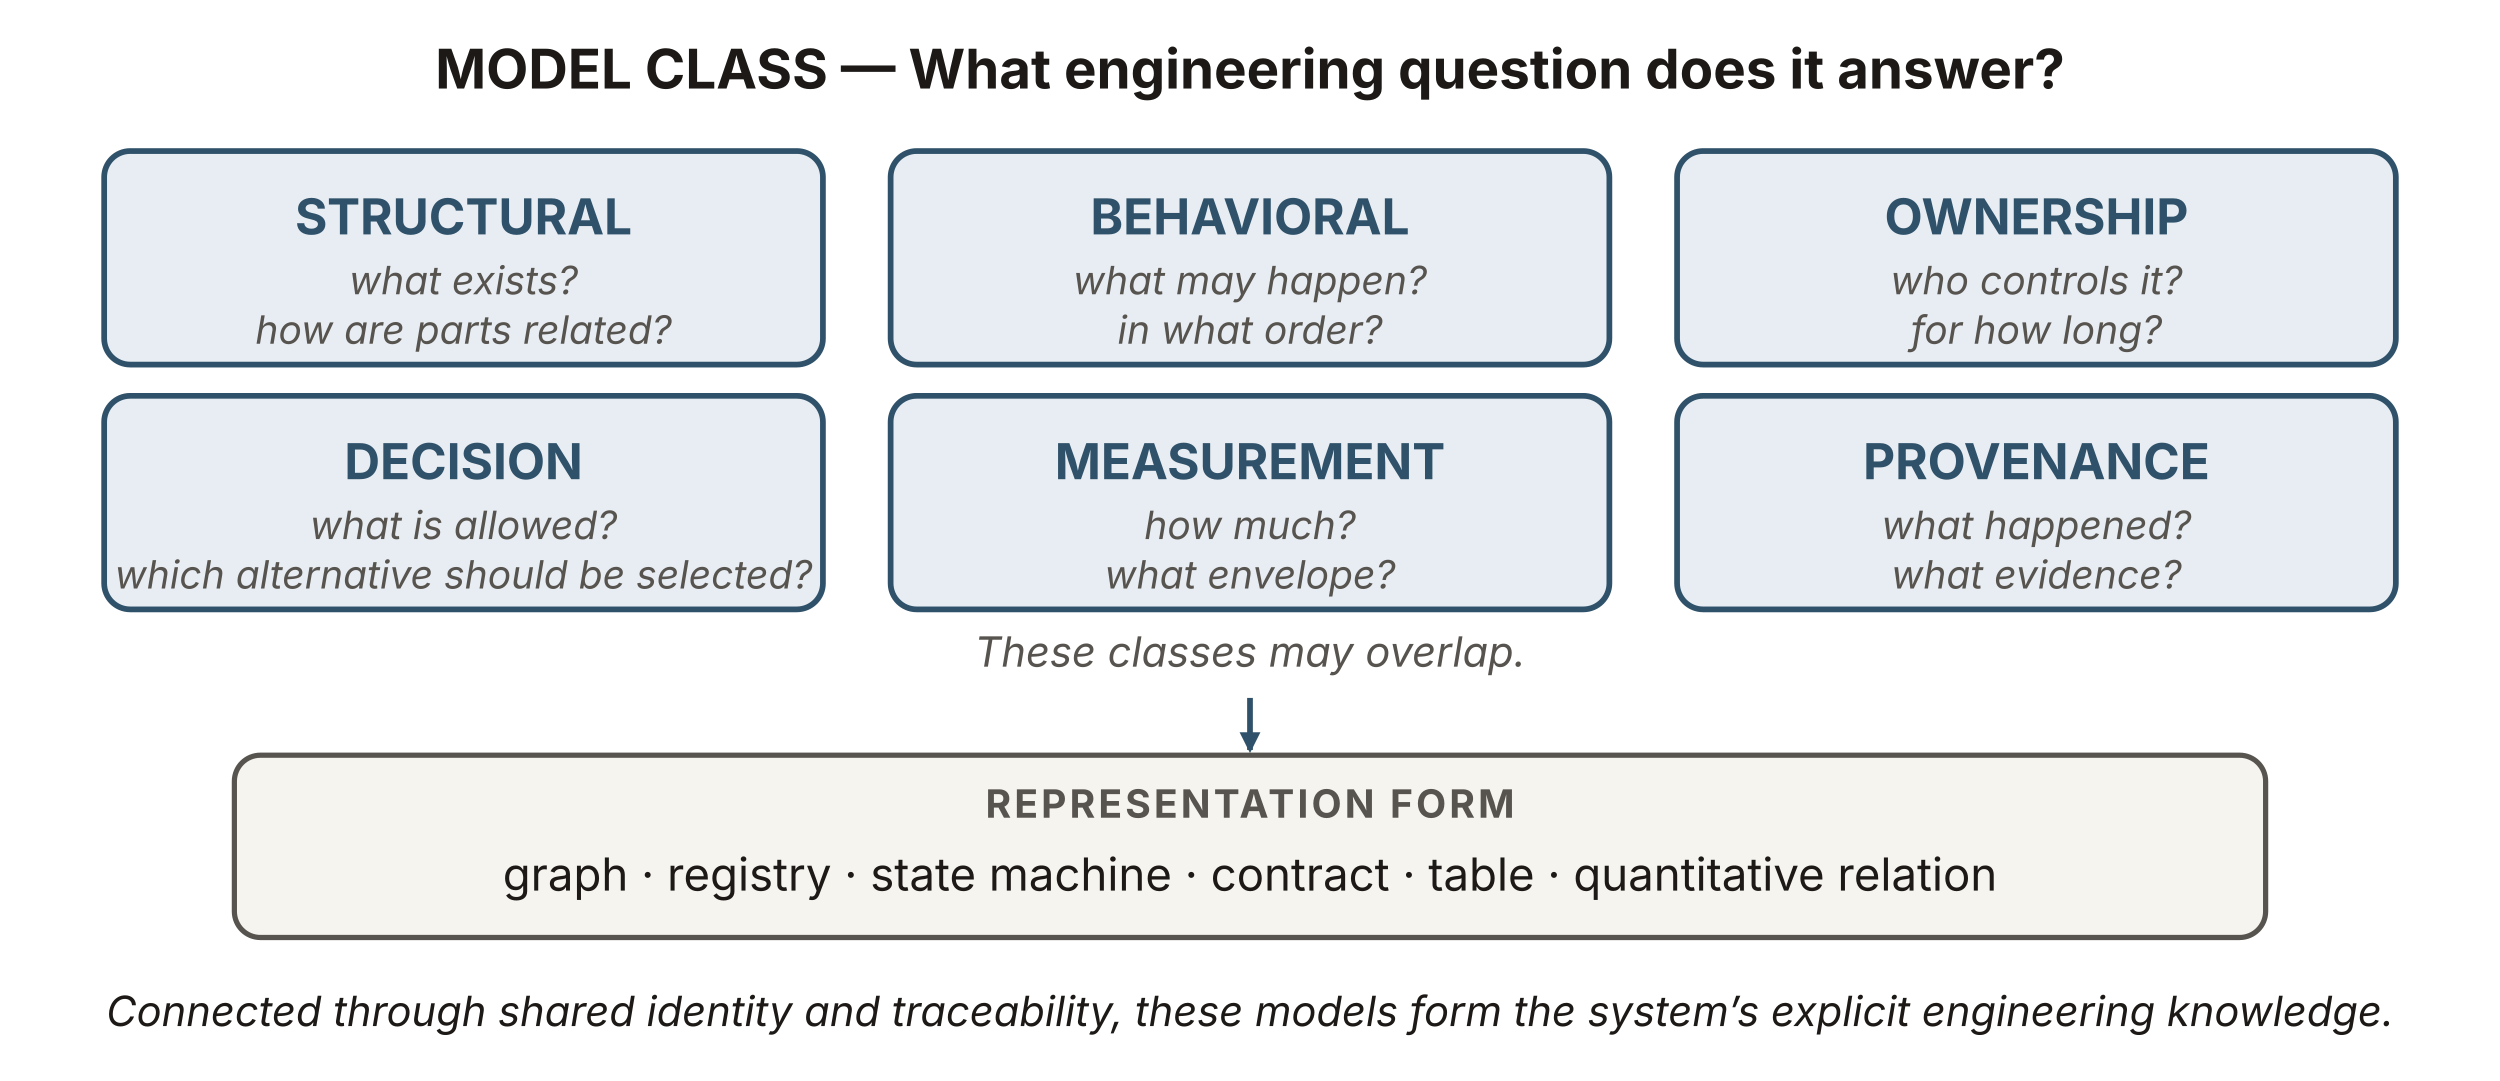
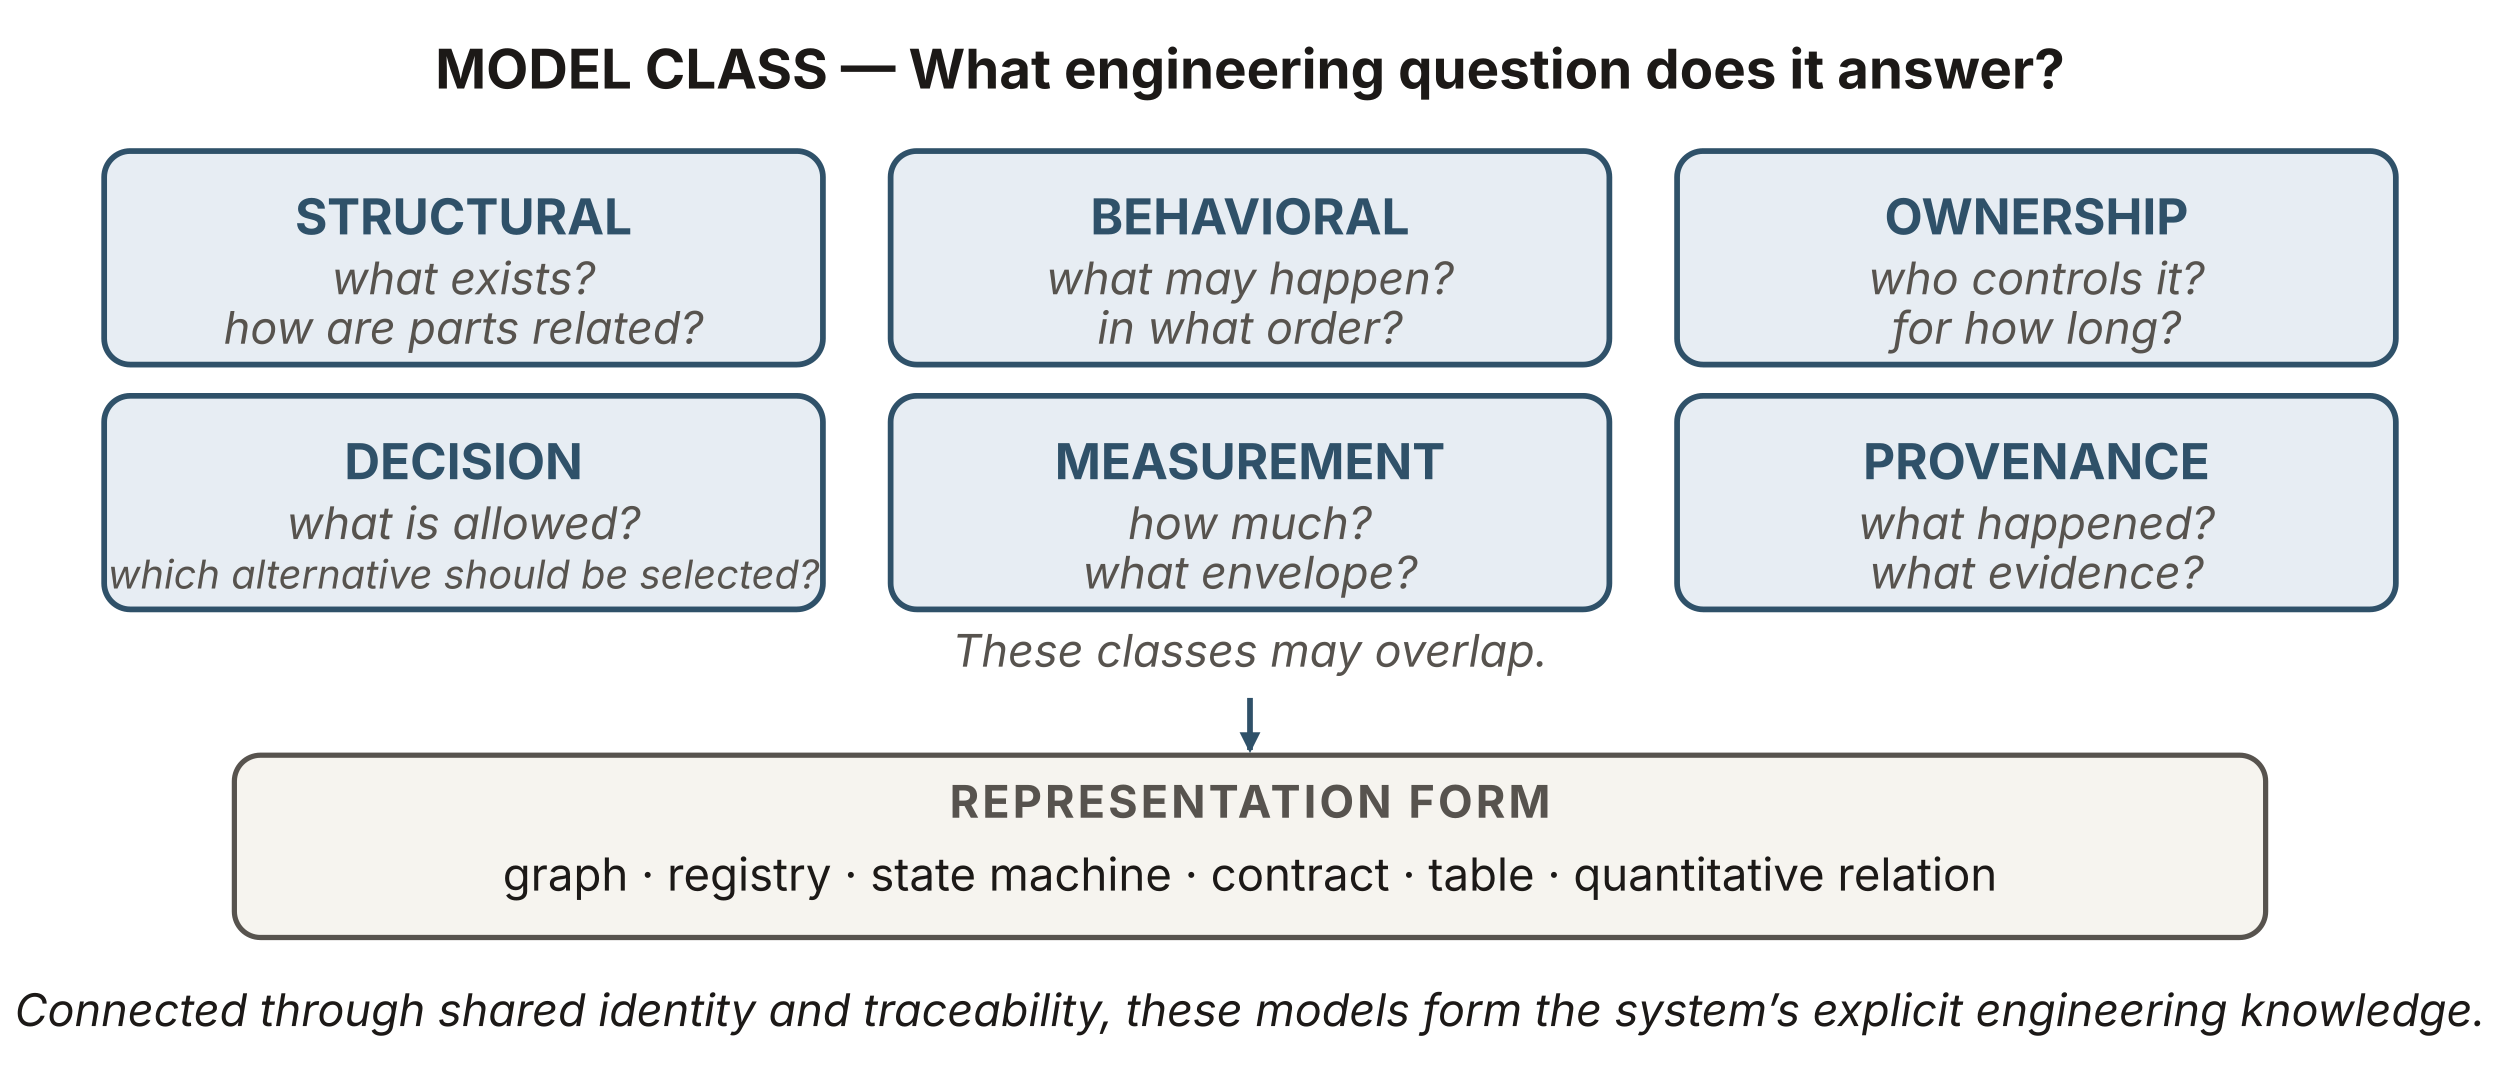
<svg xmlns="http://www.w3.org/2000/svg" viewBox="0 0 960 415" width="960" height="415" role="img" aria-labelledby="onTitle onDesc" font-family="'Source Sans 3', -apple-system, 'Segoe UI', sans-serif">
  <defs>
    <marker id="on-b" viewBox="0 0 10 10" refX="8.5" refY="5" markerWidth="8" markerHeight="8" orient="auto" markerUnits="userSpaceOnUse">
      <path d="M0 0 L10 5 L0 10 z" fill="#2f5169" />
    </marker>
  </defs>
  <text x="480" y="34" text-anchor="middle" font-size="21" font-weight="700" fill="#1c1917">MODEL CLASS — What engineering question does it answer?</text>
  <rect x="40" y="58" width="276" height="82" rx="10" fill="#e7edf3" stroke="#2f5169" stroke-width="2.2" />
  <text x="178" y="90" text-anchor="middle" font-size="19" font-weight="700" fill="#2f5169">STRUCTURAL</text>
-   <text x="178" y="113" text-anchor="middle" font-size="15" font-style="italic" fill="#57534e">what exists?</text>
-   <text x="178" y="132" text-anchor="middle" font-size="15" font-style="italic" fill="#57534e">how are parts related?</text>
+   <text x="178" y="113" text-anchor="middle" font-size="17.28" font-style="italic" fill="#57534e">what exists?</text>
+   <text x="178" y="132" text-anchor="middle" font-size="17.28" font-style="italic" fill="#57534e">how are parts related?</text>
  <rect x="342" y="58" width="276" height="82" rx="10" fill="#e7edf3" stroke="#2f5169" stroke-width="2.2" />
  <text x="480" y="90" text-anchor="middle" font-size="19" font-weight="700" fill="#2f5169">BEHAVIORAL</text>
-   <text x="480" y="113" text-anchor="middle" font-size="15" font-style="italic" fill="#57534e">what may happen?</text>
-   <text x="480" y="132" text-anchor="middle" font-size="15" font-style="italic" fill="#57534e">in what order?</text>
+   <text x="480" y="113" text-anchor="middle" font-size="17.28" font-style="italic" fill="#57534e">what may happen?</text>
+   <text x="480" y="132" text-anchor="middle" font-size="17.28" font-style="italic" fill="#57534e">in what order?</text>
  <rect x="644" y="58" width="276" height="82" rx="10" fill="#e7edf3" stroke="#2f5169" stroke-width="2.2" />
  <text x="782" y="90" text-anchor="middle" font-size="19" font-weight="700" fill="#2f5169">OWNERSHIP</text>
-   <text x="782" y="113" text-anchor="middle" font-size="15" font-style="italic" fill="#57534e">who controls it?</text>
-   <text x="782" y="132" text-anchor="middle" font-size="15" font-style="italic" fill="#57534e">for how long?</text>
+   <text x="782" y="113" text-anchor="middle" font-size="17.28" font-style="italic" fill="#57534e">who controls it?</text>
+   <text x="782" y="132" text-anchor="middle" font-size="17.28" font-style="italic" fill="#57534e">for how long?</text>
  <rect x="40" y="152" width="276" height="82" rx="10" fill="#e7edf3" stroke="#2f5169" stroke-width="2.2" />
  <text x="178" y="184" text-anchor="middle" font-size="19" font-weight="700" fill="#2f5169">DECISION</text>
-   <text x="178" y="207" text-anchor="middle" font-size="15" font-style="italic" fill="#57534e">what is allowed?</text>
-   <text x="178" y="226" text-anchor="middle" font-size="15" font-style="italic" fill="#57534e">which alternative should be selected?</text>
+   <text x="178" y="207" text-anchor="middle" font-size="17.28" font-style="italic" fill="#57534e">what is allowed?</text>
+   <text x="178" y="226" text-anchor="middle" font-size="15.3" font-style="italic" fill="#57534e">which alternative should be selected?</text>
  <rect x="342" y="152" width="276" height="82" rx="10" fill="#e7edf3" stroke="#2f5169" stroke-width="2.2" />
  <text x="480" y="184" text-anchor="middle" font-size="19" font-weight="700" fill="#2f5169">MEASUREMENT</text>
-   <text x="480" y="207" text-anchor="middle" font-size="15" font-style="italic" fill="#57534e">how much?</text>
-   <text x="480" y="226" text-anchor="middle" font-size="15" font-style="italic" fill="#57534e">what envelope?</text>
+   <text x="480" y="207" text-anchor="middle" font-size="17.28" font-style="italic" fill="#57534e">how much?</text>
+   <text x="480" y="226" text-anchor="middle" font-size="17.28" font-style="italic" fill="#57534e">what envelope?</text>
  <rect x="644" y="152" width="276" height="82" rx="10" fill="#e7edf3" stroke="#2f5169" stroke-width="2.2" />
  <text x="782" y="184" text-anchor="middle" font-size="19" font-weight="700" fill="#2f5169">PROVENANCE</text>
-   <text x="782" y="207" text-anchor="middle" font-size="15" font-style="italic" fill="#57534e">what happened?</text>
-   <text x="782" y="226" text-anchor="middle" font-size="15" font-style="italic" fill="#57534e">what evidence?</text>
-   <text x="480" y="256" text-anchor="middle" font-size="16" font-style="italic" fill="#57534e">These classes may overlap.</text>
+   <text x="782" y="207" text-anchor="middle" font-size="17.28" font-style="italic" fill="#57534e">what happened?</text>
+   <text x="782" y="226" text-anchor="middle" font-size="17.28" font-style="italic" fill="#57534e">what evidence?</text>
+   <text x="480" y="256" text-anchor="middle" font-size="17.28" font-style="italic" fill="#57534e">These classes may overlap.</text>
  <rect id="classes" x="40" y="58" width="880" height="210" fill="none" stroke="none" />
  <line x1="480" y1="268" x2="480" y2="288" stroke="#2f5169" stroke-width="2.2" marker-end="url(#on-b)" />
  <rect id="forms" x="90" y="290" width="780" height="70" rx="10" fill="#f6f4ef" stroke="#57534e" stroke-width="2" />
-   <text x="480" y="314" text-anchor="middle" font-size="15" font-weight="700" letter-spacing="1.2" fill="#57534e">REPRESENTATION FORM</text>
+   <text x="480" y="314" text-anchor="middle" font-size="17.28" font-weight="700" letter-spacing="1.2" fill="#57534e">REPRESENTATION FORM</text>
  <text x="480" y="342" text-anchor="middle" font-size="17.5" fill="#1c1917">graph · registry · state machine · contract · table · quantitative relation</text>
-   <text x="480" y="394" text-anchor="middle" font-size="16" font-style="italic" fill="#1c1917">Connected through shared identity and traceability, these models form the system’s explicit engineering knowledge.</text>
+   <text x="480" y="394" text-anchor="middle" font-size="17.28" font-style="italic" fill="#1c1917">Connected through shared identity and traceability, these models form the system’s explicit engineering knowledge.</text>
</svg>
